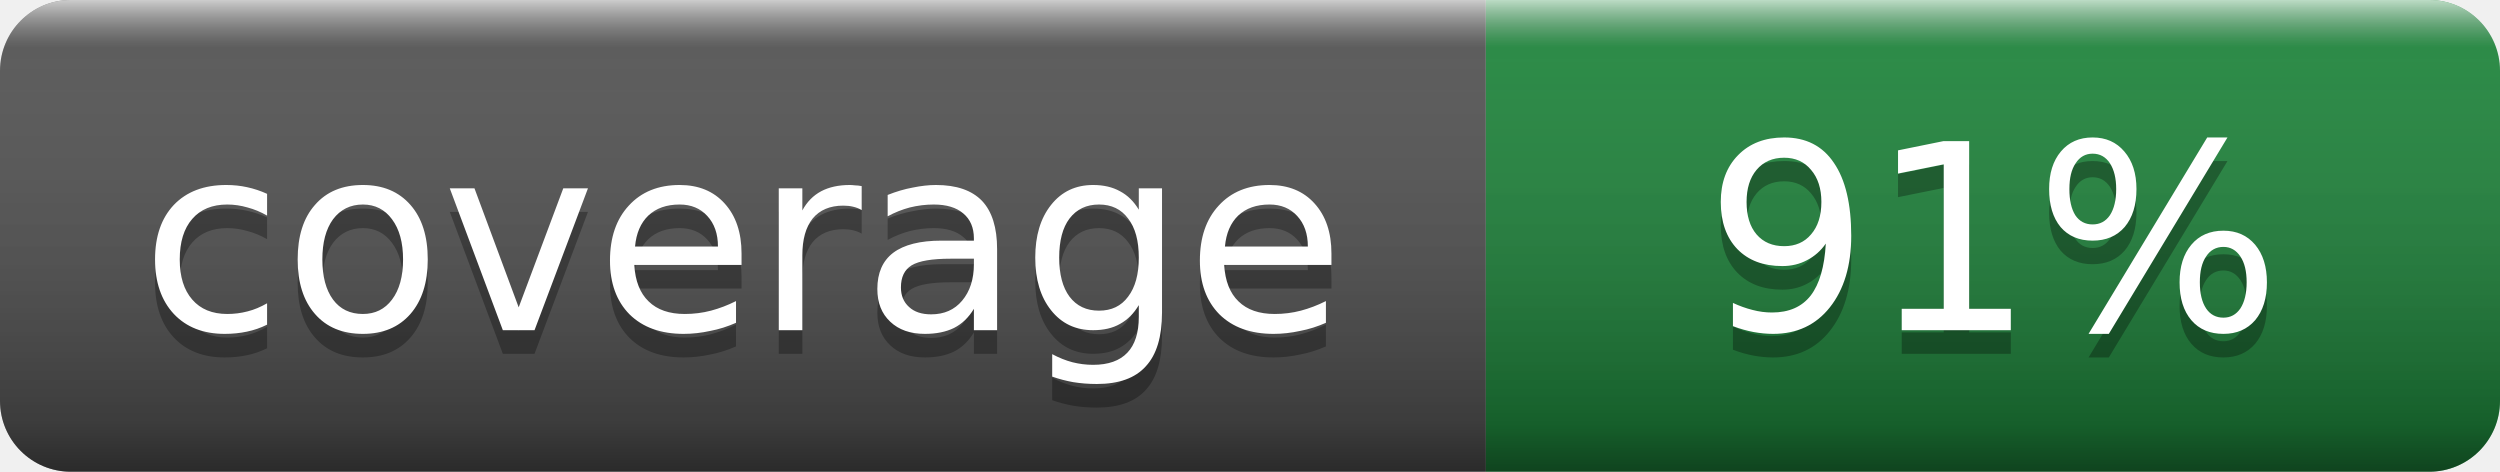
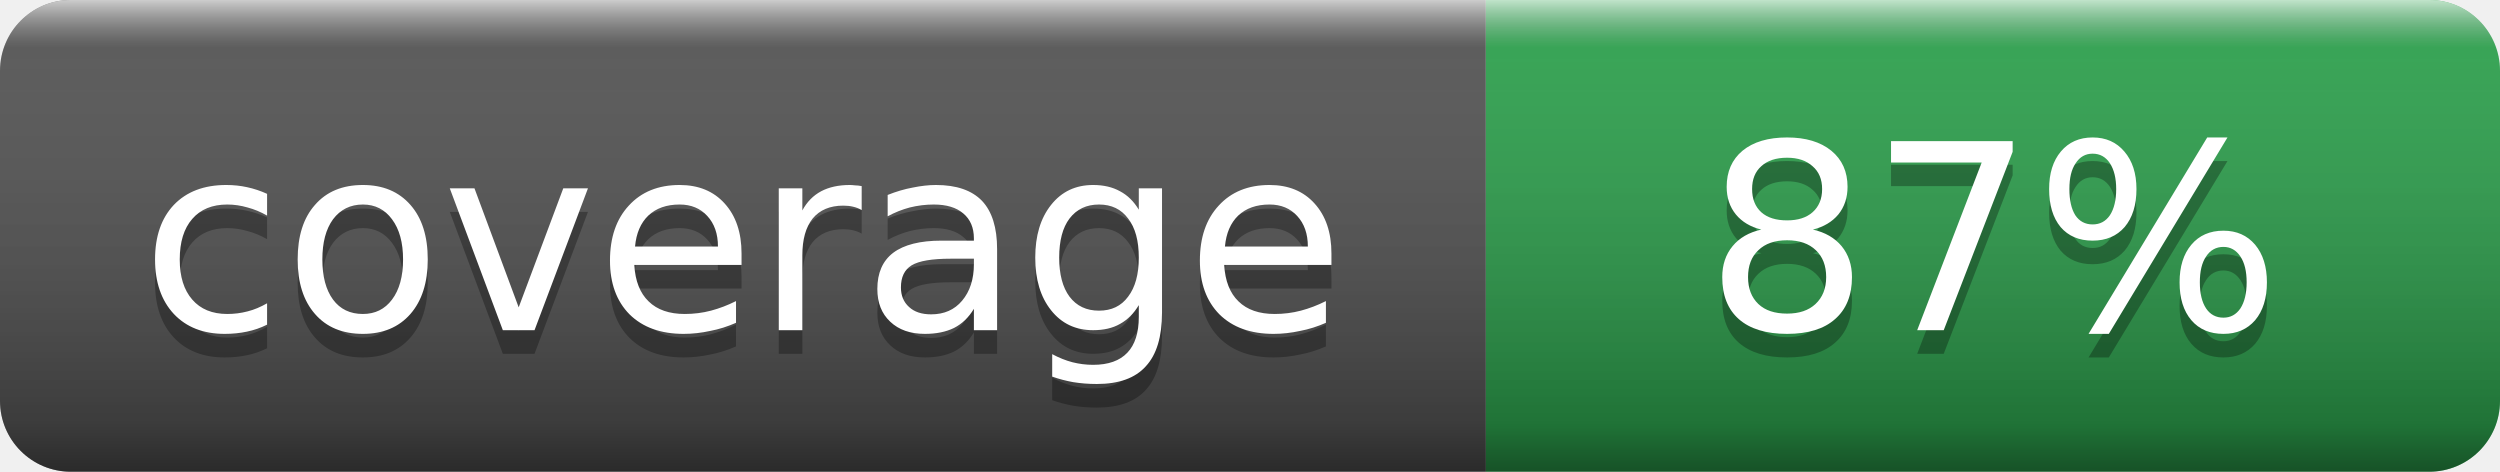
- <svg xmlns="http://www.w3.org/2000/svg" width="106" height="20" role="img" aria-label="coverage: 91%">
+ <svg xmlns="http://www.w3.org/2000/svg" width="106" height="20" role="img" aria-label="coverage: 87%">
  <linearGradient id="s" x2="0" y2="100%">
    <stop offset="0" stop-color="#fff" stop-opacity=".7" />
    <stop offset=".1" stop-color="#aaa" stop-opacity=".1" />
    <stop offset=".9" stop-color="#000" stop-opacity=".3" />
    <stop offset="1" stop-color="#000" stop-opacity=".5" />
  </linearGradient>
  <clipPath id="r">
    <rect width="106" height="20" rx="3" />
  </clipPath>
  <g clip-path="url(#r)">
    <rect width="63" height="20" fill="#555" />
-     <rect x="63" width="43" height="20" fill="#1f883d" />
+     <rect x="63" width="43" height="20" fill="#2da44e" />
    <rect width="106" height="20" fill="url(#s)" />
  </g>
  <g fill="#fff" text-anchor="middle" font-family="Verdana,Geneva,DejaVu Sans,sans-serif" font-size="11">
    <text x="31.5" y="15" fill="#010101" fill-opacity=".3">coverage</text>
    <text x="31.5" y="14">coverage</text>
-     <text x="84.5" y="15" fill="#010101" fill-opacity=".3">91%</text>
-     <text x="84.5" y="14">91%</text>
+     <text x="84.5" y="15" fill="#010101" fill-opacity=".3">87%</text>
+     <text x="84.5" y="14">87%</text>
  </g>
</svg>
